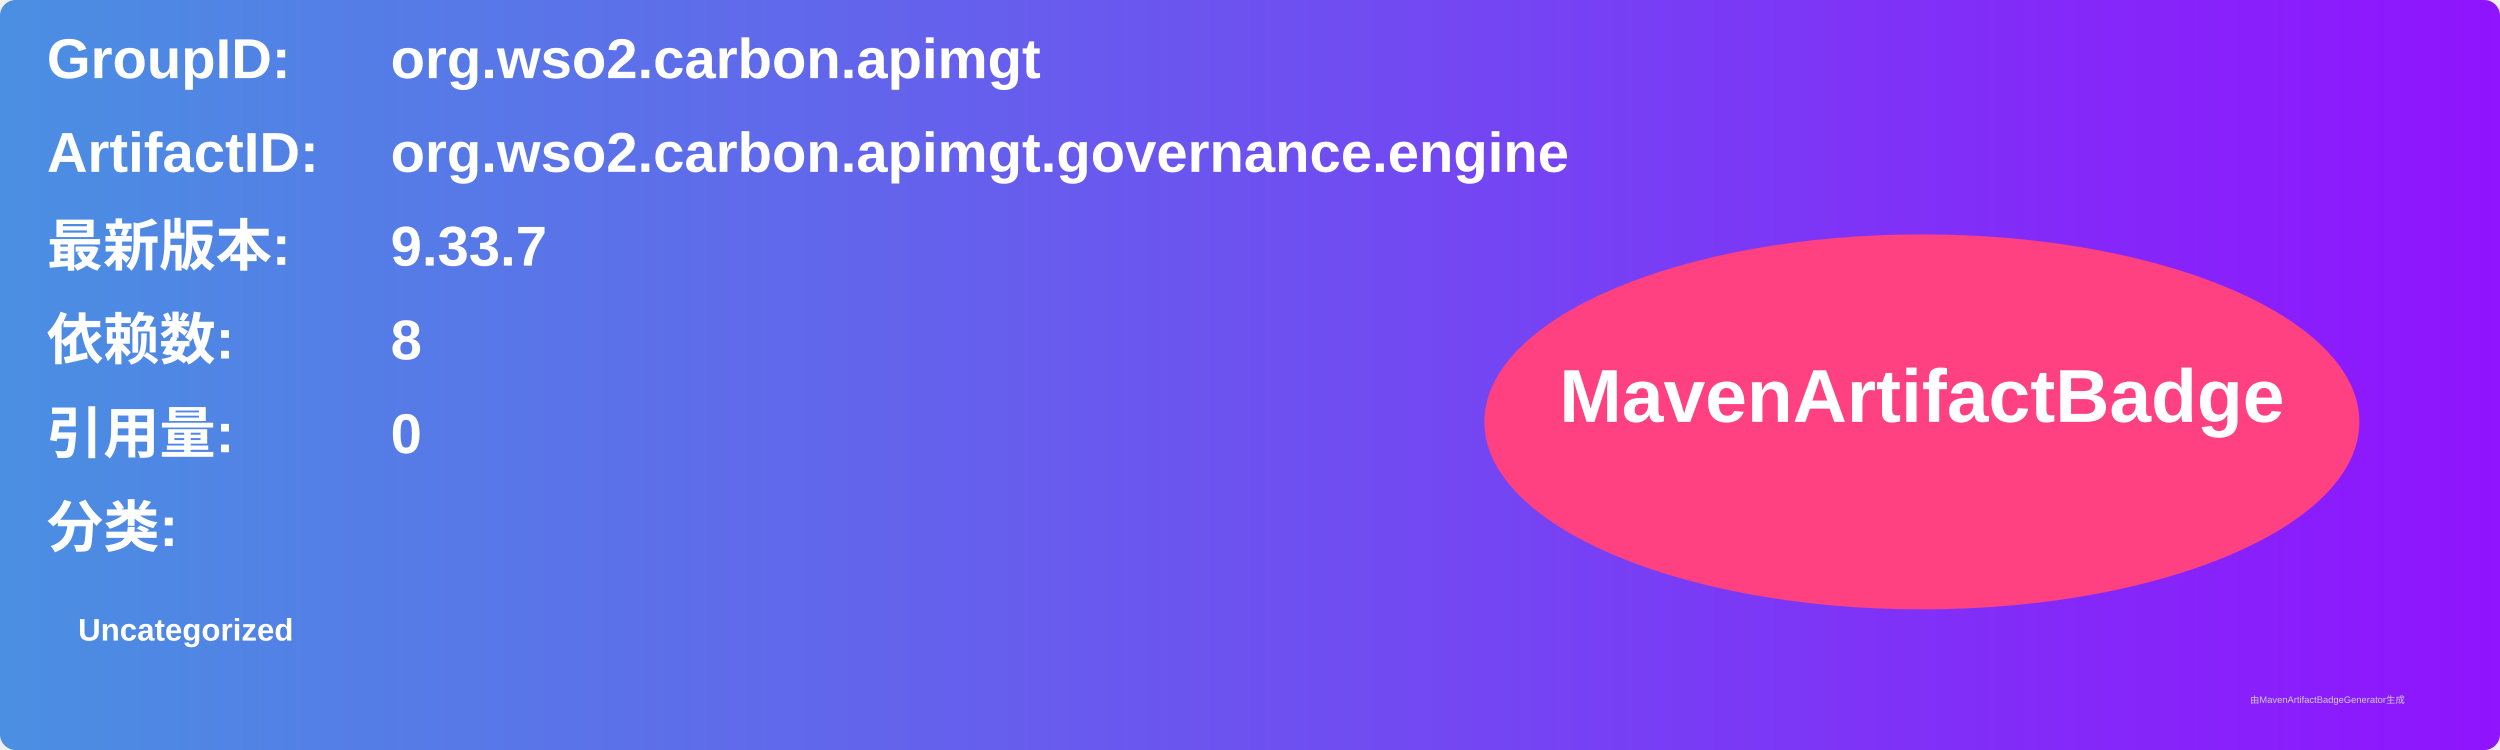
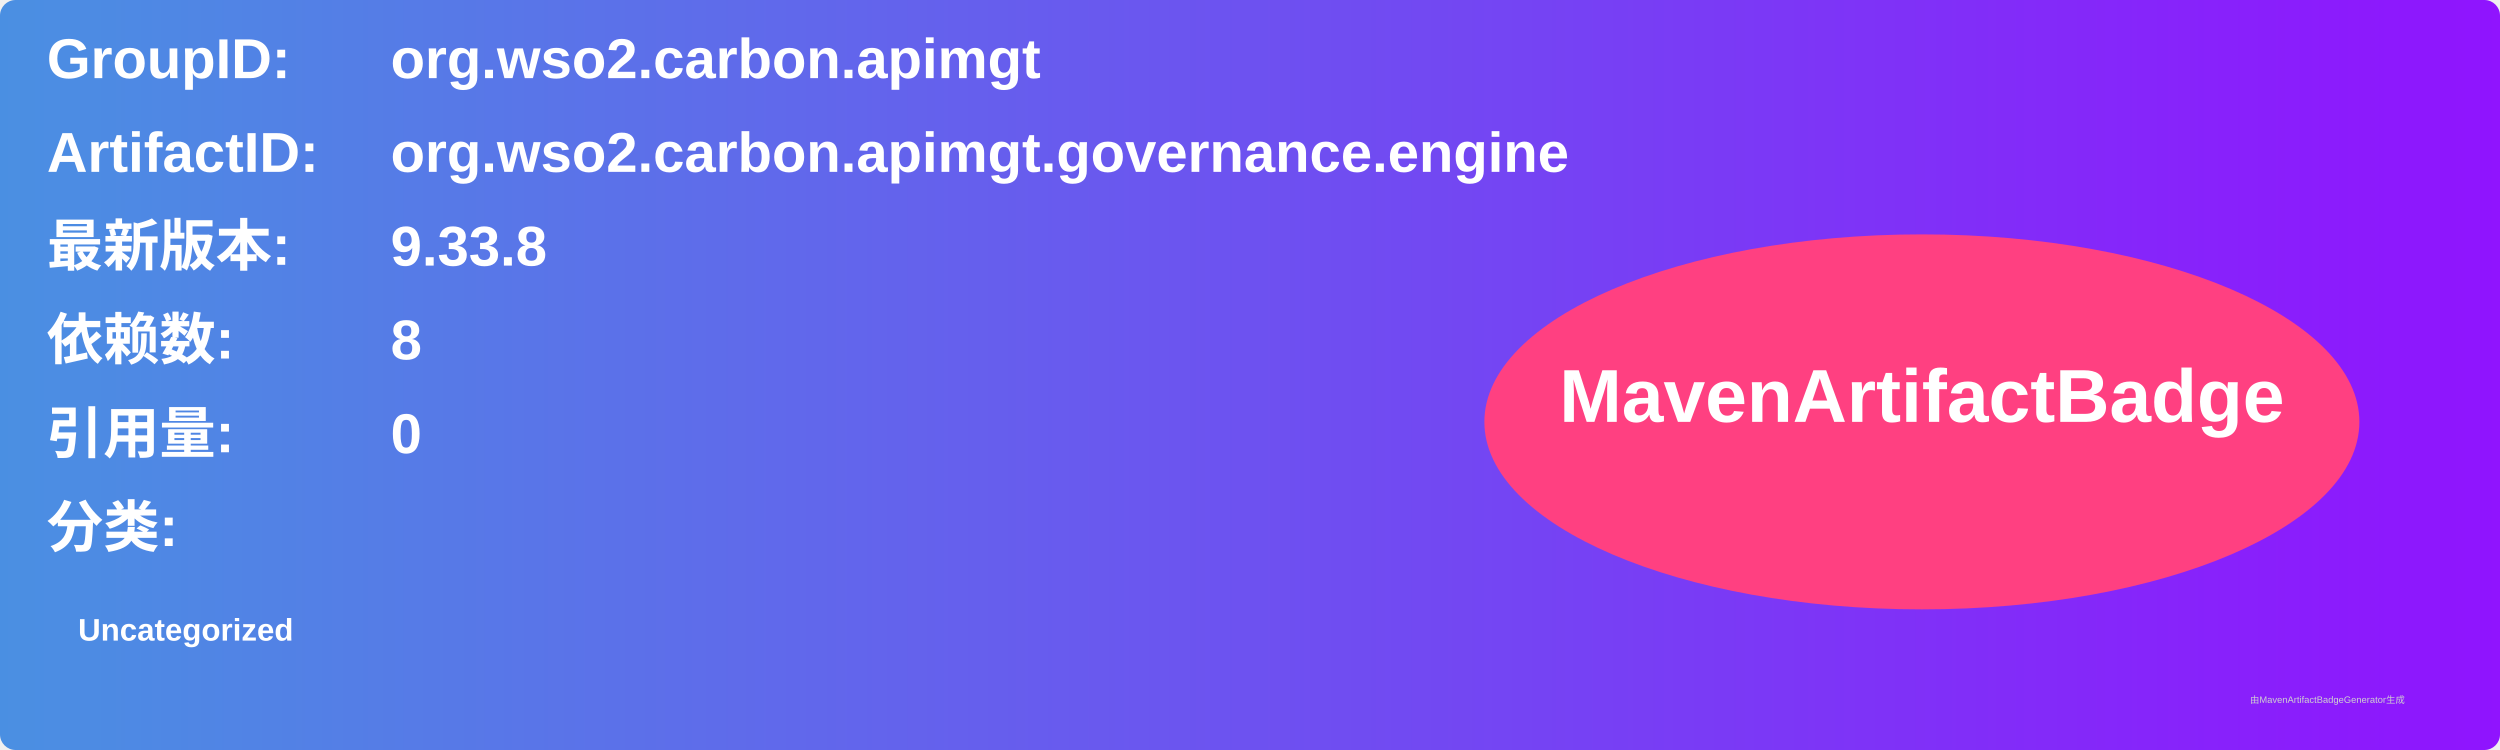
<svg xmlns="http://www.w3.org/2000/svg" width="800" height="240" viewBox="0 0 800 240">
  <linearGradient id="grad" x1="0%" y1="0%" x2="100%" y2="0%">
    <stop offset="0%" stop-color="#4a90e2" />
    <stop offset="100%" stop-color="#9013fe" />
  </linearGradient>
  <rect width="100%" height="100%" rx="5" ry="5" fill="url(#grad)" />
  <g transform="translate(15, 15)">
    <text x="0" y="10" font-family="Arial" font-size="18" fill="white" font-weight="bold" width="260">GroupID:</text>
    <text x="110" y="10" font-family="Arial" font-size="18" fill="white" font-weight="bold" width="460">org.wso2.carbon.apimgt</text>
    <text x="0" y="40" font-family="Arial" font-size="18" fill="white" font-weight="bold" width="260">ArtifactID:</text>
    <text x="110" y="40" font-family="Arial" font-size="18" fill="white" font-weight="bold" width="460">org.wso2.carbon.apimgt.governance.engine</text>
    <text x="0" y="70" font-family="Arial" font-size="18" fill="white" font-weight="bold">最新版本:</text>
    <text x="110" y="70" font-family="Arial" font-size="18" fill="white" font-weight="bold">
-       <tspan font-weight="bold">9.33.7</tspan>
+       <tspan font-weight="bold">9.33.8</tspan>
    </text>
    <text x="0" y="100" font-family="Arial" font-size="18" fill="white" font-weight="bold">依赖数: </text>
    <text x="110" y="100" font-family="Arial" font-size="18" fill="white">
      <tspan font-weight="bold">8</tspan>
    </text>
    <text x="0" y="130" font-family="Arial" font-size="18" fill="white" font-weight="bold">引用量: </text>
    <text x="110" y="130" font-family="Arial" font-size="18" fill="white">
      <tspan font-weight="bold">0</tspan>
    </text>
    <text x="0" y="160" font-family="Arial" font-size="18" fill="white" font-weight="bold">分类:</text>
    <text x="10" y="190" font-family="Arial" font-size="10" fill="white">
      <tspan font-weight="bold">Uncategorized</tspan>
    </text>
    <ellipse cx="600" cy="120" rx="140" ry="60" fill="#ff4081" />
    <text x="600" y="120" text-anchor="middle" font-family="Arial" font-size="24" fill="white" font-weight="bold">MavenArtifactBadge</text>
  </g>
  <text x="720" y="225" font-family="Arial" font-size="3" fill="#d0d0d0">由MavenArtifactBadgeGenerator生成</text>
</svg>
